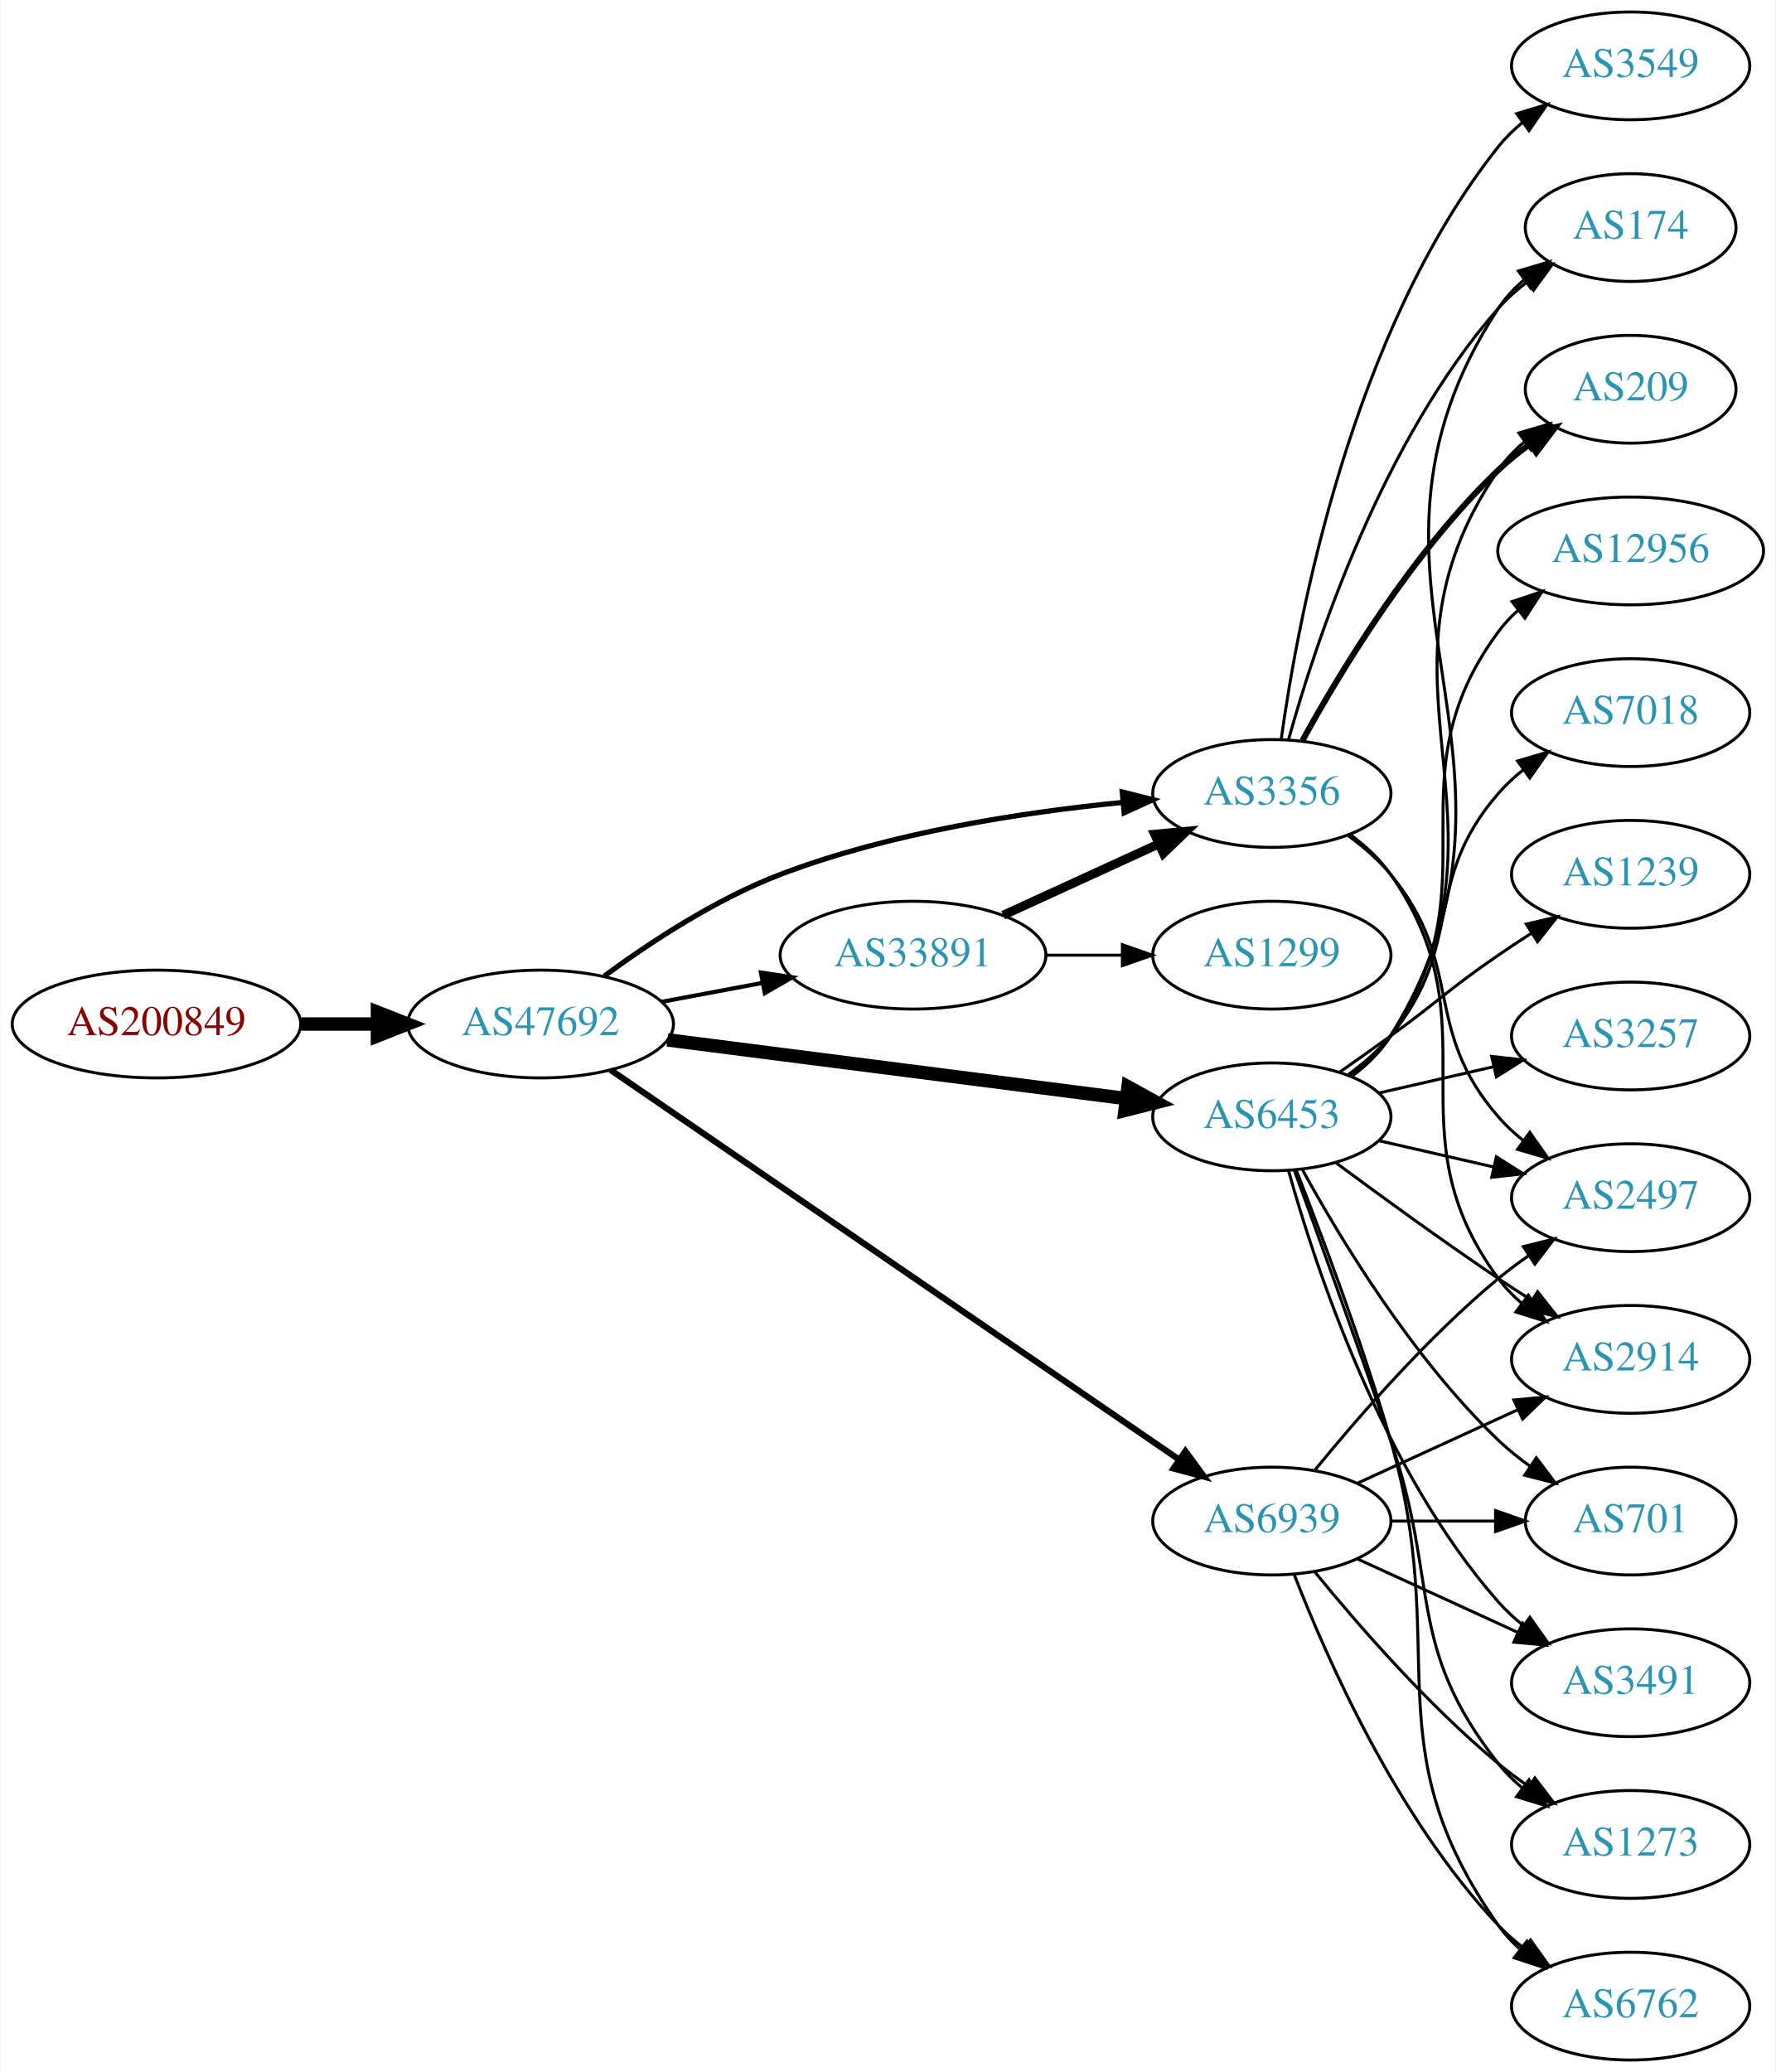
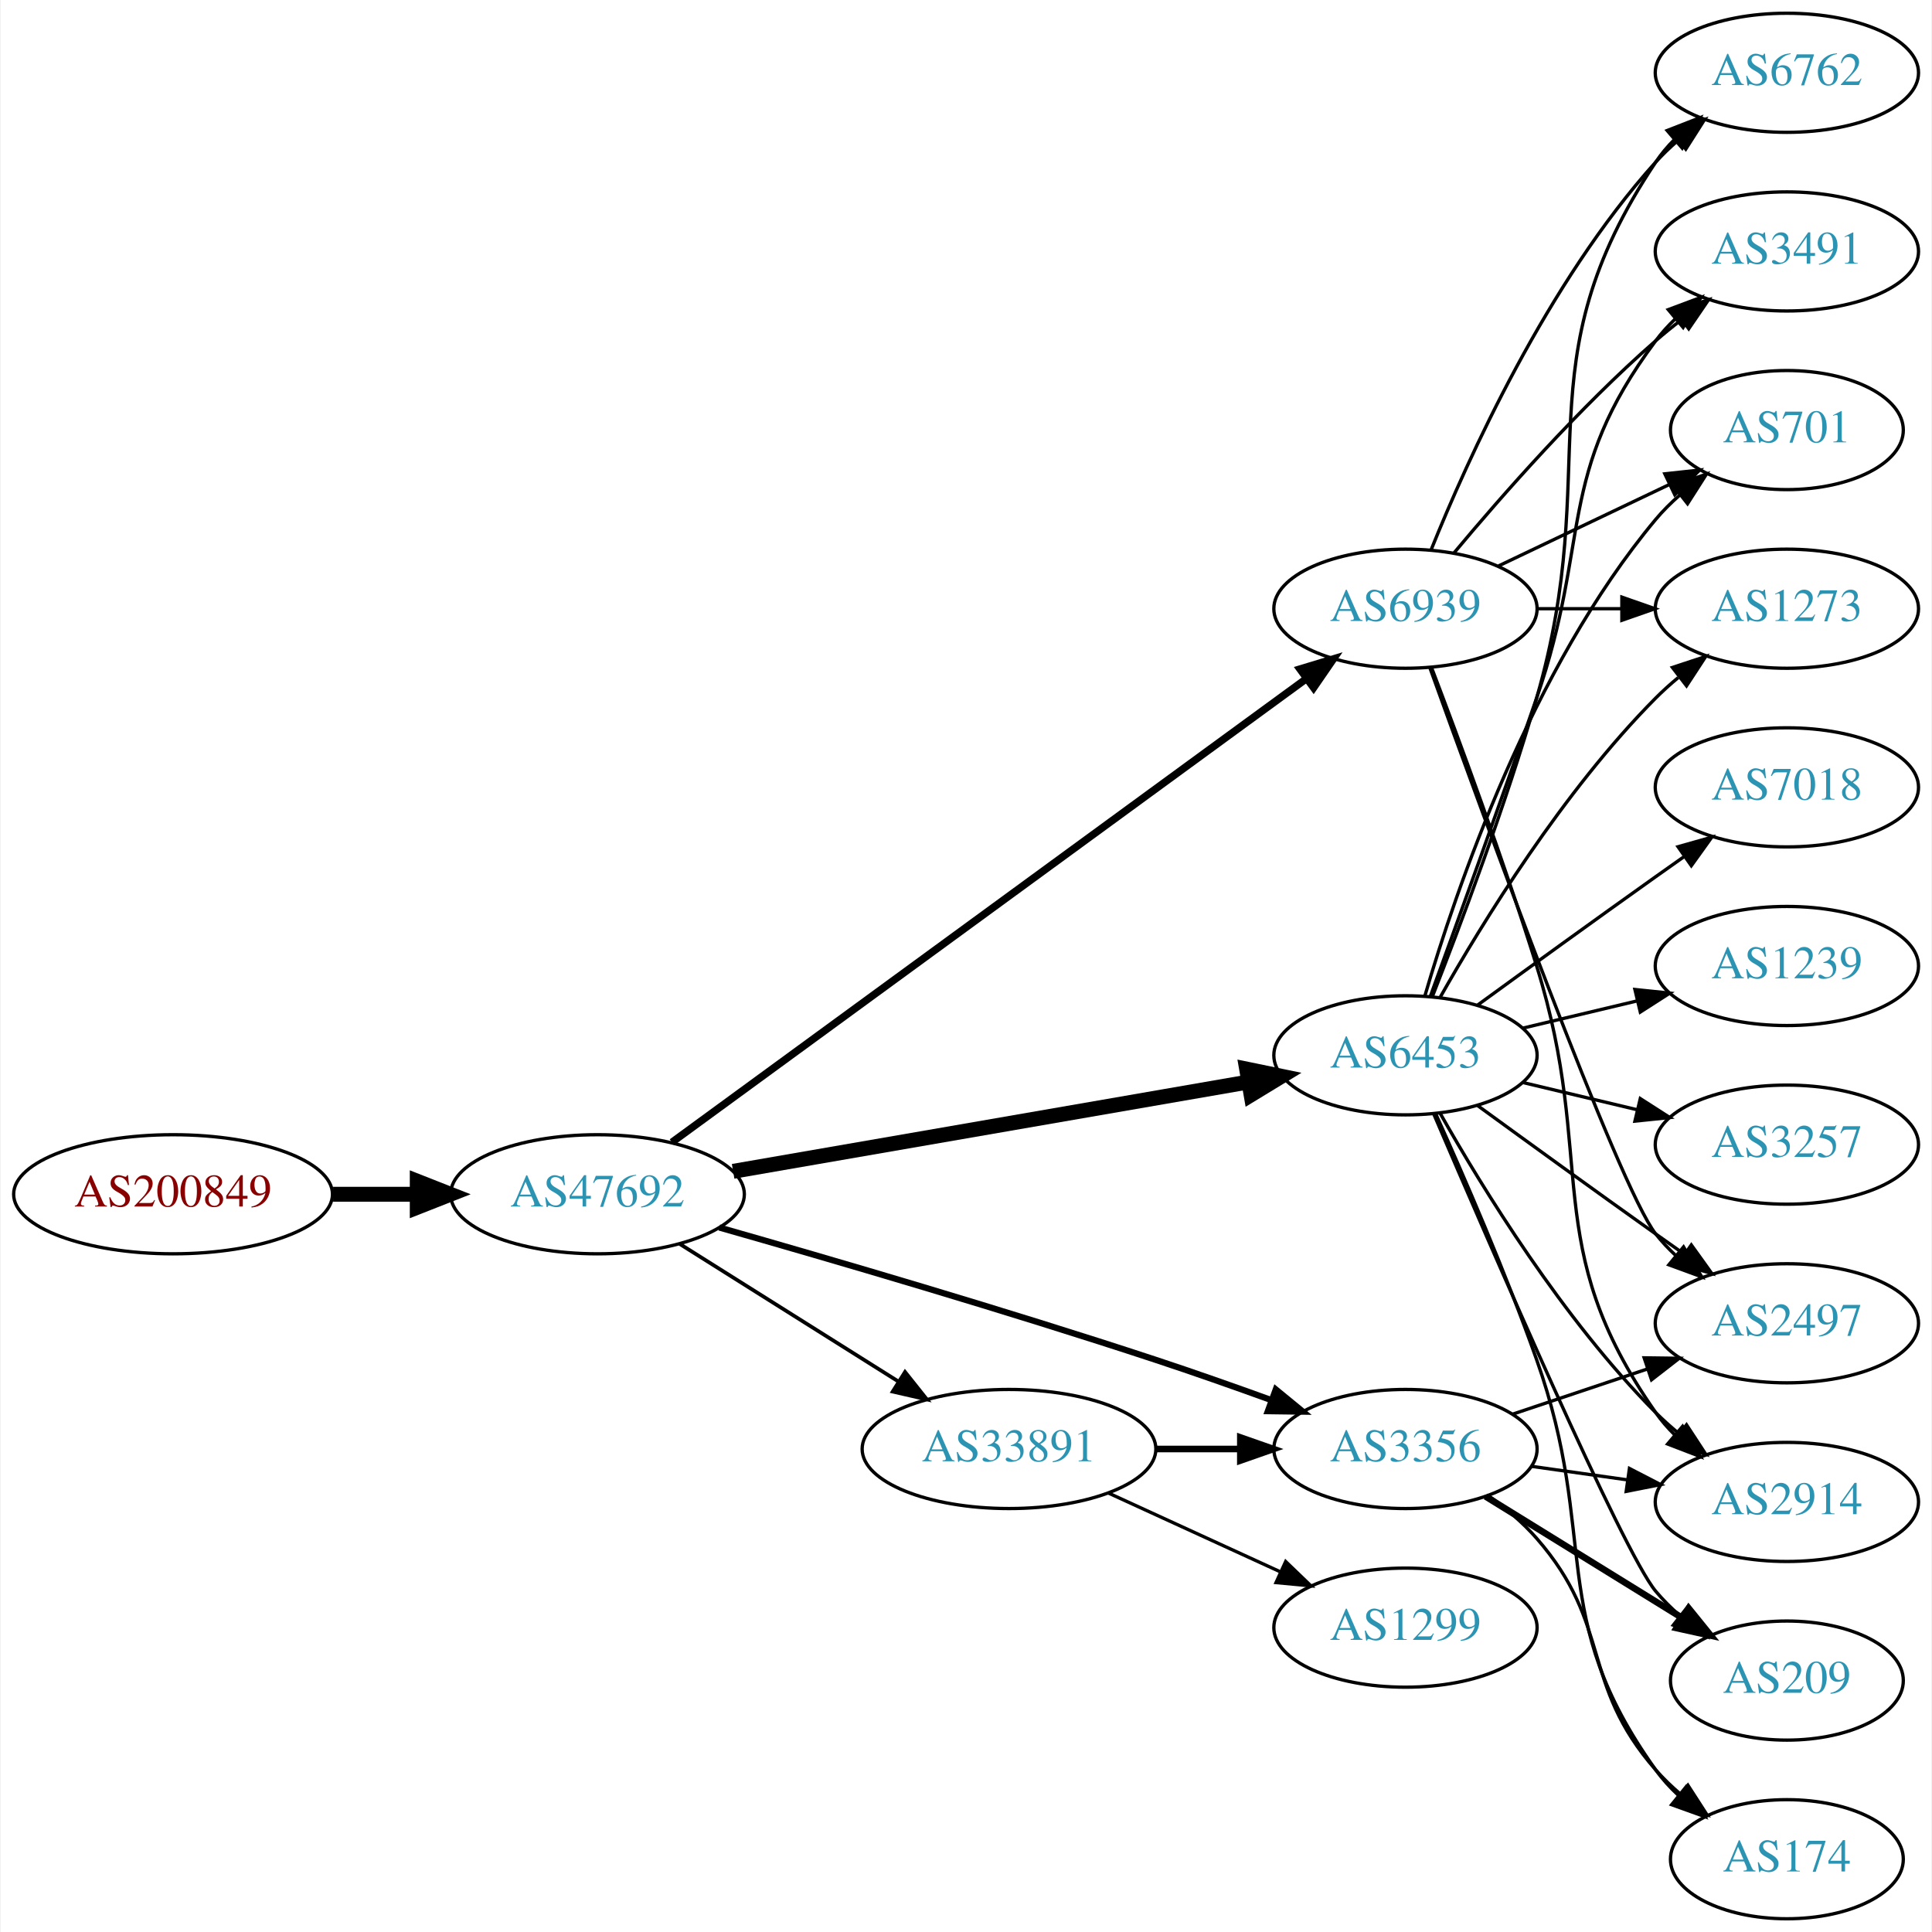
- <svg xmlns="http://www.w3.org/2000/svg" xmlns:xlink="http://www.w3.org/1999/xlink" width="593pt" height="692pt" viewBox="0.00 0.00 592.66 692.00">
-   <g id="graph0" class="graph" transform="scale(1 1) rotate(0) translate(4 688)">
-     <polygon fill="white" stroke="none" points="-4,4 -4,-688 588.661,-688 588.661,4 -4,4" />
+ <svg xmlns="http://www.w3.org/2000/svg" xmlns:xlink="http://www.w3.org/1999/xlink" width="584pt" height="584pt" viewBox="0.00 0.00 583.56 584.00">
+   <g id="graph0" class="graph" transform="scale(1 1) rotate(0) translate(4 580)">
+     <polygon fill="white" stroke="none" points="-4,4 -4,-580 579.562,-580 579.562,4 -4,4" />
    <g id="node1" class="node">
      <g id="a_node1">
        <a xlink:href="/asn/200849" xlink:title="AS200849 ~ fassma_net-AS [AT]">
-           <ellipse fill="#ffffff" stroke="black" cx="48.096" cy="-346" rx="48.192" ry="18" />
-           <text text-anchor="middle" x="48.096" y="-342.3" font-family="Times,serif" font-size="14.00" fill="#880000">AS200849</text>
+           <ellipse fill="#ffffff" stroke="black" cx="48.096" cy="-219" rx="48.192" ry="18" />
+           <text text-anchor="middle" x="48.096" y="-215.3" font-family="Times,serif" font-size="14.00" fill="#880000">AS200849</text>
        </a>
      </g>
    </g>
    <g id="node2" class="node">
      <g id="a_node2">
        <a xlink:href="/asn/47692" xlink:title="AS47692 ~ Nessus GmbH [AT]">
-           <ellipse fill="#ffffff" stroke="black" cx="176.388" cy="-346" rx="44.393" ry="18" />
-           <text text-anchor="middle" x="176.388" y="-342.3" font-family="Times,serif" font-size="14.00" fill="#2c94b3">AS47692</text>
+           <ellipse fill="#ffffff" stroke="black" cx="176.388" cy="-219" rx="44.393" ry="18" />
+           <text text-anchor="middle" x="176.388" y="-215.3" font-family="Times,serif" font-size="14.00" fill="#2c94b3">AS47692</text>
        </a>
      </g>
    </g>
    <g id="edge1" class="edge">
-       <path fill="none" stroke="black" stroke-width="4.5" d="M96.481,-346C104.742,-346 113.386,-346 121.799,-346" />
-       <polygon fill="black" stroke="black" stroke-width="4.5" points="121.904,-349.938 131.904,-346 121.904,-342.063 121.904,-349.938" />
+       <path fill="none" stroke="black" stroke-width="4.5" d="M96.481,-219C104.742,-219 113.386,-219 121.799,-219" />
+       <polygon fill="black" stroke="black" stroke-width="4.5" points="121.904,-222.938 131.904,-219 121.904,-215.063 121.904,-222.938" />
    </g>
    <g id="node3" class="node">
      <g id="a_node3">
-         <a xlink:href="/asn/6453" xlink:title="AS6453 ~ TATA COMMUNICATIONS (AMERICA) INC [US]">
-           <ellipse fill="#ffffff" stroke="black" cx="420.622" cy="-315" rx="39.794" ry="18" />
-           <text text-anchor="middle" x="420.622" y="-311.3" font-family="Times,serif" font-size="14.00" fill="#2c94b3">AS6453</text>
+         <a xlink:href="/asn/6939" xlink:title="AS6939 ~ Hurricane Electric LLC [US]">
+           <ellipse fill="#ffffff" stroke="black" cx="420.622" cy="-396" rx="39.794" ry="18" />
+           <text text-anchor="middle" x="420.622" y="-392.3" font-family="Times,serif" font-size="14.00" fill="#2c94b3">AS6939</text>
        </a>
      </g>
    </g>
    <g id="edge2" class="edge">
-       <path fill="none" stroke="black" stroke-width="4.5" d="M218.754,-340.706C261.252,-335.267 327.331,-326.811 371.986,-321.096" />
-       <polygon fill="black" stroke="black" stroke-width="4.5" points="372.591,-324.989 382.01,-319.813 371.591,-317.177 372.591,-324.989" />
+       <path fill="none" stroke="black" stroke-width="2.25" d="M198.884,-234.708C242.467,-266.553 341.269,-338.747 390.545,-374.754" />
+       <polygon fill="black" stroke="black" stroke-width="2.25" points="388.724,-377.758 398.863,-380.831 392.854,-372.106 388.724,-377.758" />
    </g>
    <g id="node4" class="node">
      <g id="a_node4">
-         <a xlink:href="/asn/3356" xlink:title="AS3356 ~ Level 3 Parent, LLC [US]">
-           <ellipse fill="#ffffff" stroke="black" cx="420.622" cy="-423" rx="39.794" ry="18" />
-           <text text-anchor="middle" x="420.622" y="-419.3" font-family="Times,serif" font-size="14.00" fill="#2c94b3">AS3356</text>
+         <a xlink:href="/asn/6453" xlink:title="AS6453 ~ TATA COMMUNICATIONS (AMERICA) INC [US]">
+           <ellipse fill="#ffffff" stroke="black" cx="420.622" cy="-261" rx="39.794" ry="18" />
+           <text text-anchor="middle" x="420.622" y="-257.3" font-family="Times,serif" font-size="14.00" fill="#2c94b3">AS6453</text>
        </a>
      </g>
    </g>
    <g id="edge3" class="edge">
-       <path fill="none" stroke="black" stroke-width="1.731" d="M197.677,-362.029C212.997,-373.302 235.004,-387.788 256.584,-396 293.362,-409.996 337.53,-416.745 370.613,-419.995" />
-       <polygon fill="black" stroke="black" stroke-width="1.731" points="370.666,-423.514 380.942,-420.932 371.299,-416.543 370.666,-423.514" />
+       <path fill="none" stroke="black" stroke-width="4.5" d="M217.388,-225.935C260.148,-233.35 327.875,-245.092 373.017,-252.919" />
+       <polygon fill="black" stroke="black" stroke-width="4.5" points="372.606,-256.844 383.132,-254.673 373.952,-249.085 372.606,-256.844" />
    </g>
    <g id="node5" class="node">
      <g id="a_node5">
-         <a xlink:href="/asn/6939" xlink:title="AS6939 ~ Hurricane Electric LLC [US]">
-           <ellipse fill="#ffffff" stroke="black" cx="420.622" cy="-180" rx="39.794" ry="18" />
-           <text text-anchor="middle" x="420.622" y="-176.3" font-family="Times,serif" font-size="14.00" fill="#2c94b3">AS6939</text>
+         <a xlink:href="/asn/33891" xlink:title="AS33891 ~ CORE-BACKBONE GMBH GLOBAL NETWORK [DE]">
+           <ellipse fill="#ffffff" stroke="black" cx="300.78" cy="-142" rx="44.393" ry="18" />
+           <text text-anchor="middle" x="300.78" y="-138.3" font-family="Times,serif" font-size="14.00" fill="#2c94b3">AS33891</text>
        </a>
      </g>
    </g>
    <g id="edge4" class="edge">
-       <path fill="none" stroke="black" stroke-width="2.077" d="M199.742,-330.681C243.496,-300.697 340.457,-234.251 389.689,-200.513" />
-       <polygon fill="black" stroke="black" stroke-width="2.077" points="391.749,-203.344 398.019,-194.804 387.792,-197.57 391.749,-203.344" />
+       <path fill="none" stroke="black" stroke-width="1.125" d="M201.277,-203.971C220.147,-192.099 246.67,-175.413 267.44,-162.345" />
+       <polygon fill="black" stroke="black" stroke-width="1.125" points="269.35,-165.279 275.951,-156.991 265.623,-159.354 269.35,-165.279" />
    </g>
    <g id="node6" class="node">
      <g id="a_node6">
-         <a xlink:href="/asn/33891" xlink:title="AS33891 ~ CORE-BACKBONE GMBH GLOBAL NETWORK [DE]">
-           <ellipse fill="#ffffff" stroke="black" cx="300.78" cy="-369" rx="44.393" ry="18" />
-           <text text-anchor="middle" x="300.78" y="-365.3" font-family="Times,serif" font-size="14.00" fill="#2c94b3">AS33891</text>
+         <a xlink:href="/asn/3356" xlink:title="AS3356 ~ Level 3 Parent, LLC [US]">
+           <ellipse fill="#ffffff" stroke="black" cx="420.622" cy="-142" rx="39.794" ry="18" />
+           <text text-anchor="middle" x="420.622" y="-138.3" font-family="Times,serif" font-size="14.00" fill="#2c94b3">AS3356</text>
        </a>
      </g>
    </g>
    <g id="edge5" class="edge">
-       <path fill="none" stroke="black" stroke-width="1.385" d="M216.787,-353.404C227.487,-355.415 239.211,-357.618 250.388,-359.718" />
-       <polygon fill="black" stroke="black" stroke-width="1.385" points="249.98,-363.203 260.454,-361.61 251.273,-356.323 249.98,-363.203" />
+       <path fill="none" stroke="black" stroke-width="1.875" d="M213.207,-208.955C247.265,-199.253 299.848,-183.88 344.976,-169 356.415,-165.228 368.743,-160.885 380.021,-156.8" />
+       <polygon fill="black" stroke="black" stroke-width="1.875" points="381.42,-160.015 389.612,-153.297 379.019,-153.44 381.42,-160.015" />
    </g>
    <g id="node7" class="node">
      <g id="a_node7">
-         <a xlink:href="/asn/174" xlink:title="AS174 ~ Cogent Communications [US]">
-           <ellipse fill="#ffffff" stroke="black" cx="540.465" cy="-612" rx="35.194" ry="18" />
-           <text text-anchor="middle" x="540.465" y="-608.3" font-family="Times,serif" font-size="14.00" fill="#2c94b3">AS174</text>
+         <a xlink:href="/asn/2914" xlink:title="AS2914 ~ NTT America, Inc. [US]">
+           <ellipse fill="#ffffff" stroke="black" cx="535.915" cy="-126" rx="39.794" ry="18" />
+           <text text-anchor="middle" x="535.915" y="-122.3" font-family="Times,serif" font-size="14.00" fill="#2c94b3">AS2914</text>
        </a>
      </g>
    </g>
    <g id="edge6" class="edge">
-       <path fill="none" stroke="black" d="M447.219,-328.428C452.26,-332.181 456.996,-336.71 460.269,-342 517.71,-434.847 436.471,-493.653 496.269,-585 498.612,-588.579 501.612,-591.77 504.937,-594.591" />
-       <polygon fill="black" stroke="black" points="502.974,-597.491 513.129,-600.512 507.075,-591.818 502.974,-597.491" />
+       <path fill="none" stroke="black" d="M428.509,-378.191C436.62,-356.906 450.255,-320.131 460.269,-288 478.745,-228.716 460.655,-203.869 496.269,-153 497.941,-150.611 499.896,-148.365 502.023,-146.267" />
+       <polygon fill="black" stroke="black" points="504.388,-148.851 509.756,-139.716 499.863,-143.51 504.388,-148.851" />
    </g>
    <g id="node8" class="node">
      <g id="a_node8">
-         <a xlink:href="/asn/1239" xlink:title="AS1239 ~ Sprint [US]">
-           <ellipse fill="#ffffff" stroke="black" cx="540.465" cy="-396" rx="39.794" ry="18" />
-           <text text-anchor="middle" x="540.465" y="-392.3" font-family="Times,serif" font-size="14.00" fill="#2c94b3">AS1239</text>
+         <a xlink:href="/asn/6762" xlink:title="AS6762 ~ TELECOM ITALIA SPARKLE S.p.A. [IT]">
+           <ellipse fill="#ffffff" stroke="black" cx="535.915" cy="-558" rx="39.794" ry="18" />
+           <text text-anchor="middle" x="535.915" y="-554.3" font-family="Times,serif" font-size="14.00" fill="#2c94b3">AS6762</text>
        </a>
      </g>
    </g>
    <g id="edge7" class="edge">
-       <path fill="none" stroke="black" d="M443.379,-330.009C448.914,-333.879 454.833,-338.064 460.269,-342 476.469,-353.729 479.774,-357.689 496.269,-369 499.797,-371.419 503.534,-373.889 507.276,-376.302" />
-       <polygon fill="black" stroke="black" points="505.597,-379.382 515.916,-381.784 509.347,-373.472 505.597,-379.382" />
+       <path fill="none" stroke="black" d="M428.37,-413.787C439.421,-441.243 463.474,-494.578 496.269,-531 498.271,-533.224 500.49,-535.363 502.822,-537.397" />
+       <polygon fill="black" stroke="black" points="501.021,-540.433 511.041,-543.873 505.353,-534.935 501.021,-540.433" />
    </g>
    <g id="node9" class="node">
      <g id="a_node9">
-         <a xlink:href="/asn/1273" xlink:title="AS1273 ~ Vodafone Group PLC [EU]">
-           <ellipse fill="#ffffff" stroke="black" cx="540.465" cy="-72" rx="39.794" ry="18" />
-           <text text-anchor="middle" x="540.465" y="-68.3" font-family="Times,serif" font-size="14.00" fill="#2c94b3">AS1273</text>
+         <a xlink:href="/asn/2497" xlink:title="AS2497 ~ Internet Initiative Japan Inc. [JP]">
+           <ellipse fill="#ffffff" stroke="black" cx="535.915" cy="-180" rx="39.794" ry="18" />
+           <text text-anchor="middle" x="535.915" y="-176.3" font-family="Times,serif" font-size="14.00" fill="#2c94b3">AS2497</text>
        </a>
      </g>
    </g>
    <g id="edge8" class="edge">
-       <path fill="none" stroke="black" d="M428.17,-297.079C435.956,-275.688 449.277,-238.81 460.269,-207 476.793,-159.178 464.97,-138.754 496.269,-99 498.594,-96.047 501.337,-93.33 504.296,-90.853" />
-       <polygon fill="black" stroke="black" points="506.489,-93.585 512.493,-84.855 502.356,-87.936 506.489,-93.585" />
+       <path fill="none" stroke="black" d="M427.995,-378.175C443.936,-333.849 485.061,-221.188 496.269,-207 498.076,-204.712 500.129,-202.538 502.324,-200.49" />
+       <polygon fill="black" stroke="black" points="504.677,-203.086 510.183,-194.034 500.234,-197.677 504.677,-203.086" />
    </g>
    <g id="node10" class="node">
      <g id="a_node10">
-         <a xlink:href="/asn/2497" xlink:title="AS2497 ~ Internet Initiative Japan Inc. [JP]">
-           <ellipse fill="#ffffff" stroke="black" cx="540.465" cy="-288" rx="39.794" ry="18" />
-           <text text-anchor="middle" x="540.465" y="-284.3" font-family="Times,serif" font-size="14.00" fill="#2c94b3">AS2497</text>
+         <a xlink:href="/asn/3491" xlink:title="AS3491 ~ PCCW Global, Inc. [US]">
+           <ellipse fill="#ffffff" stroke="black" cx="535.915" cy="-504" rx="39.794" ry="18" />
+           <text text-anchor="middle" x="535.915" y="-500.3" font-family="Times,serif" font-size="14.00" fill="#2c94b3">AS3491</text>
        </a>
      </g>
    </g>
    <g id="edge9" class="edge">
-       <path fill="none" stroke="black" d="M456.342,-307.045C468.341,-304.296 481.962,-301.175 494.655,-298.267" />
-       <polygon fill="black" stroke="black" points="495.621,-301.636 504.586,-295.991 494.057,-294.813 495.621,-301.636" />
+       <path fill="none" stroke="black" d="M435.252,-412.817C449.535,-429.929 473.081,-456.745 496.269,-477 498.734,-479.154 501.373,-481.294 504.07,-483.372" />
+       <polygon fill="black" stroke="black" points="502.095,-486.264 512.225,-489.37 506.244,-480.625 502.095,-486.264" />
    </g>
    <g id="node11" class="node">
      <g id="a_node11">
-         <a xlink:href="/asn/3257" xlink:title="AS3257 ~ GTT [DE]">
-           <ellipse fill="#ffffff" stroke="black" cx="540.465" cy="-342" rx="39.794" ry="18" />
-           <text text-anchor="middle" x="540.465" y="-338.3" font-family="Times,serif" font-size="14.00" fill="#2c94b3">AS3257</text>
+         <a xlink:href="/asn/701" xlink:title="AS701 ~ UUNET [US]">
+           <ellipse fill="#ffffff" stroke="black" cx="535.915" cy="-450" rx="35.194" ry="18" />
+           <text text-anchor="middle" x="535.915" y="-446.3" font-family="Times,serif" font-size="14.00" fill="#2c94b3">AS701</text>
        </a>
      </g>
    </g>
    <g id="edge10" class="edge">
-       <path fill="none" stroke="black" d="M456.342,-322.955C468.341,-325.704 481.962,-328.825 494.655,-331.733" />
-       <polygon fill="black" stroke="black" points="494.057,-335.187 504.586,-334.009 495.621,-328.364 494.057,-335.187" />
+       <path fill="none" stroke="black" d="M448.759,-408.934C464.19,-416.29 483.676,-425.577 500.211,-433.459" />
+       <polygon fill="black" stroke="black" points="499.02,-436.768 509.553,-437.911 502.032,-430.449 499.02,-436.768" />
    </g>
    <g id="node12" class="node">
      <g id="a_node12">
-         <a xlink:href="/asn/6762" xlink:title="AS6762 ~ TELECOM ITALIA SPARKLE S.p.A. [IT]">
-           <ellipse fill="#ffffff" stroke="black" cx="540.465" cy="-18" rx="39.794" ry="18" />
-           <text text-anchor="middle" x="540.465" y="-14.3" font-family="Times,serif" font-size="14.00" fill="#2c94b3">AS6762</text>
+         <a xlink:href="/asn/1273" xlink:title="AS1273 ~ Vodafone Group PLC [EU]">
+           <ellipse fill="#ffffff" stroke="black" cx="535.915" cy="-396" rx="39.794" ry="18" />
+           <text text-anchor="middle" x="535.915" y="-392.3" font-family="Times,serif" font-size="14.00" fill="#2c94b3">AS1273</text>
        </a>
      </g>
    </g>
    <g id="edge11" class="edge">
-       <path fill="none" stroke="black" d="M428.743,-297.261C437.079,-276.044 450.931,-239.334 460.269,-207 480.734,-136.14 453.69,-105.225 496.269,-45 498.26,-42.184 500.647,-39.599 503.263,-37.24" />
-       <polygon fill="black" stroke="black" points="505.815,-39.694 511.631,-30.838 501.562,-34.135 505.815,-39.694" />
+       <path fill="none" stroke="black" d="M460.294,-396C468.497,-396 477.261,-396 485.794,-396" />
+       <polygon fill="black" stroke="black" points="486.033,-399.5 496.033,-396 486.033,-392.5 486.033,-399.5" />
+     </g>
+     <g id="edge20" class="edge">
+       <path fill="none" stroke="black" d="M431.082,-243.51C443.864,-220.904 468.296,-181.114 496.269,-153 498.379,-150.879 500.676,-148.812 503.061,-146.829" />
+       <polygon fill="black" stroke="black" points="505.577,-149.31 511.376,-140.444 501.313,-143.758 505.577,-149.31" />
+     </g>
+     <g id="edge15" class="edge">
+       <path fill="none" stroke="black" d="M428.743,-278.739C437.079,-299.956 450.931,-336.666 460.269,-369 480.734,-439.86 455.244,-469.706 496.269,-531 497.891,-533.423 499.809,-535.695 501.911,-537.81" />
+       <polygon fill="black" stroke="black" points="499.725,-540.546 509.596,-544.393 504.278,-535.229 499.725,-540.546" />
+     </g>
+     <g id="edge12" class="edge">
+       <path fill="none" stroke="black" d="M442.471,-245.778C457.404,-234.909 478.018,-219.975 496.269,-207 499.089,-204.995 502.032,-202.915 504.98,-200.841" />
+       <polygon fill="black" stroke="black" points="507.026,-203.681 513.205,-195.074 503.008,-197.95 507.026,-203.681" />
+     </g>
+     <g id="edge18" class="edge">
+       <path fill="none" stroke="black" d="M428.17,-278.921C435.956,-300.312 449.277,-337.19 460.269,-369 476.793,-416.822 465.997,-436.458 496.269,-477 498.013,-479.336 500.021,-481.545 502.184,-483.617" />
+       <polygon fill="black" stroke="black" points="500.062,-486.405 509.984,-490.118 504.543,-481.027 500.062,-486.405" />
+     </g>
+     <g id="edge16" class="edge">
+       <path fill="none" stroke="black" d="M426.496,-279.002C435.81,-310.844 458.627,-377.981 496.269,-423 498.421,-425.574 500.876,-428.017 503.48,-430.303" />
+       <polygon fill="black" stroke="black" points="501.564,-433.249 511.59,-436.672 505.887,-427.743 501.564,-433.249" />
+     </g>
+     <g id="edge22" class="edge">
+       <path fill="none" stroke="black" d="M431.082,-278.49C443.864,-301.096 468.296,-340.886 496.269,-369 498.379,-371.121 500.676,-373.188 503.061,-375.171" />
+       <polygon fill="black" stroke="black" points="501.313,-378.242 511.376,-381.556 505.577,-372.69 501.313,-378.242" />
    </g>
    <g id="node13" class="node">
      <g id="a_node13">
-         <a xlink:href="/asn/701" xlink:title="AS701 ~ UUNET [US]">
-           <ellipse fill="#ffffff" stroke="black" cx="540.465" cy="-180" rx="35.194" ry="18" />
-           <text text-anchor="middle" x="540.465" y="-176.3" font-family="Times,serif" font-size="14.00" fill="#2c94b3">AS701</text>
-         </a>
-       </g>
-     </g>
-     <g id="edge12" class="edge">
-       <path fill="none" stroke="black" d="M430.864,-297.287C443.409,-274.439 467.586,-234.389 496.269,-207 499.523,-203.893 503.189,-200.954 506.976,-198.24" />
-       <polygon fill="black" stroke="black" points="508.953,-201.128 515.344,-192.678 505.079,-195.299 508.953,-201.128" />
+         <a xlink:href="/asn/174" xlink:title="AS174 ~ Cogent Communications [US]">
+           <ellipse fill="#ffffff" stroke="black" cx="535.915" cy="-18" rx="35.194" ry="18" />
+           <text text-anchor="middle" x="535.915" y="-14.3" font-family="Times,serif" font-size="14.00" fill="#2c94b3">AS174</text>
+         </a>
+       </g>
+     </g>
+     <g id="edge13" class="edge">
+       <path fill="none" stroke="black" d="M429.794,-243.258C438.077,-224.903 450.964,-195.294 460.269,-169 479.413,-114.901 462.842,-91.647 496.269,-45 498.223,-42.272 500.543,-39.726 503.061,-37.372" />
+       <polygon fill="black" stroke="black" points="505.477,-39.919 511.042,-30.903 501.07,-34.481 505.477,-39.919" />
    </g>
    <g id="node14" class="node">
      <g id="a_node14">
-         <a xlink:href="/asn/12956" xlink:title="AS12956 ~ TELXIUS [ES]">
-           <ellipse fill="#ffffff" stroke="black" cx="540.465" cy="-504" rx="44.393" ry="18" />
-           <text text-anchor="middle" x="540.465" y="-500.3" font-family="Times,serif" font-size="14.00" fill="#2c94b3">AS12956</text>
-         </a>
-       </g>
-     </g>
-     <g id="edge13" class="edge">
-       <path fill="none" stroke="black" d="M446.782,-328.716C451.846,-332.455 456.701,-336.904 460.269,-342 495.882,-392.869 459.365,-427.059 496.269,-477 498.213,-479.632 500.498,-482.067 502.984,-484.307" />
-       <polygon fill="black" stroke="black" points="500.859,-487.087 510.907,-490.445 505.145,-481.554 500.859,-487.087" />
+         <a xlink:href="/asn/1239" xlink:title="AS1239 ~ Sprint [US]">
+           <ellipse fill="#ffffff" stroke="black" cx="535.915" cy="-288" rx="39.794" ry="18" />
+           <text text-anchor="middle" x="535.915" y="-284.3" font-family="Times,serif" font-size="14.00" fill="#2c94b3">AS1239</text>
+         </a>
+       </g>
+     </g>
+     <g id="edge14" class="edge">
+       <path fill="none" stroke="black" d="M456.229,-269.248C467.101,-271.838 479.255,-274.735 490.698,-277.462" />
+       <polygon fill="black" stroke="black" points="489.981,-280.889 500.52,-279.803 491.604,-274.08 489.981,-280.889" />
    </g>
    <g id="node15" class="node">
      <g id="a_node15">
-         <a xlink:href="/asn/209" xlink:title="AS209 ~ CenturyLink Communications, LLC [US]">
-           <ellipse fill="#ffffff" stroke="black" cx="540.465" cy="-558" rx="35.194" ry="18" />
-           <text text-anchor="middle" x="540.465" y="-554.3" font-family="Times,serif" font-size="14.00" fill="#2c94b3">AS209</text>
-         </a>
-       </g>
-     </g>
-     <g id="edge14" class="edge">
-       <path fill="none" stroke="black" d="M447.059,-328.53C452.108,-332.278 456.888,-336.779 460.269,-342 506.744,-413.778 447.973,-460.434 496.269,-531 498.685,-534.53 501.731,-537.691 505.081,-540.495" />
-       <polygon fill="black" stroke="black" points="503.137,-543.407 513.301,-546.397 507.22,-537.721 503.137,-543.407" />
+         <a xlink:href="/asn/3257" xlink:title="AS3257 ~ GTT [DE]">
+           <ellipse fill="#ffffff" stroke="black" cx="535.915" cy="-234" rx="39.794" ry="18" />
+           <text text-anchor="middle" x="535.915" y="-230.3" font-family="Times,serif" font-size="14.00" fill="#2c94b3">AS3257</text>
+         </a>
+       </g>
+     </g>
+     <g id="edge17" class="edge">
+       <path fill="none" stroke="black" d="M456.229,-252.752C467.101,-250.162 479.255,-247.265 490.698,-244.538" />
+       <polygon fill="black" stroke="black" points="491.604,-247.92 500.52,-242.197 489.981,-241.111 491.604,-247.92" />
    </g>
    <g id="node16" class="node">
      <g id="a_node16">
        <a xlink:href="/asn/7018" xlink:title="AS7018 ~ AT&amp;T Services, Inc. [US]">
-           <ellipse fill="#ffffff" stroke="black" cx="540.465" cy="-450" rx="39.794" ry="18" />
-           <text text-anchor="middle" x="540.465" y="-446.3" font-family="Times,serif" font-size="14.00" fill="#2c94b3">AS7018</text>
-         </a>
-       </g>
-     </g>
-     <g id="edge15" class="edge">
-       <path fill="none" stroke="black" d="M446.203,-329.156C451.297,-332.872 456.311,-337.201 460.269,-342 485.333,-372.394 470.435,-393.258 496.269,-423 498.733,-425.838 501.57,-428.477 504.588,-430.906" />
-       <polygon fill="black" stroke="black" points="502.698,-433.858 512.866,-436.836 506.775,-428.167 502.698,-433.858" />
+           <ellipse fill="#ffffff" stroke="black" cx="535.915" cy="-342" rx="39.794" ry="18" />
+           <text text-anchor="middle" x="535.915" y="-338.3" font-family="Times,serif" font-size="14.00" fill="#2c94b3">AS7018</text>
+         </a>
+       </g>
+     </g>
+     <g id="edge19" class="edge">
+       <path fill="none" stroke="black" d="M442.471,-276.222C457.404,-287.091 478.018,-302.025 496.269,-315 499.089,-317.005 502.032,-319.085 504.98,-321.159" />
+       <polygon fill="black" stroke="black" points="503.008,-324.05 513.205,-326.926 507.026,-318.319 503.008,-324.05" />
    </g>
    <g id="node17" class="node">
      <g id="a_node17">
-         <a xlink:href="/asn/3491" xlink:title="AS3491 ~ PCCW Global, Inc. [US]">
-           <ellipse fill="#ffffff" stroke="black" cx="540.465" cy="-126" rx="39.794" ry="18" />
-           <text text-anchor="middle" x="540.465" y="-122.3" font-family="Times,serif" font-size="14.00" fill="#2c94b3">AS3491</text>
-         </a>
-       </g>
-     </g>
-     <g id="edge16" class="edge">
-       <path fill="none" stroke="black" d="M426.195,-297.054C435.101,-265.005 457.385,-197.158 496.269,-153 498.753,-150.179 501.602,-147.551 504.628,-145.129" />
-       <polygon fill="black" stroke="black" points="506.814,-147.869 512.917,-139.209 502.745,-142.172 506.814,-147.869" />
+         <a xlink:href="/asn/209" xlink:title="AS209 ~ CenturyLink Communications, LLC [US]">
+           <ellipse fill="#ffffff" stroke="black" cx="535.915" cy="-72" rx="35.194" ry="18" />
+           <text text-anchor="middle" x="535.915" y="-68.3" font-family="Times,serif" font-size="14.00" fill="#2c94b3">AS209</text>
+         </a>
+       </g>
+     </g>
+     <g id="edge21" class="edge">
+       <path fill="none" stroke="black" d="M429.222,-243.138C446.163,-203.535 486.312,-110.908 496.269,-99 498.421,-96.426 500.876,-93.983 503.48,-91.697" />
+       <polygon fill="black" stroke="black" points="505.887,-94.257 511.59,-85.328 501.564,-88.751 505.887,-94.257" />
+     </g>
+     <g id="edge23" class="edge">
+       <path fill="none" stroke="black" stroke-width="2" d="M344.991,-142C353.303,-142 362.066,-142 370.548,-142" />
+       <polygon fill="black" stroke="black" stroke-width="2" points="370.707,-145.5 380.707,-142 370.707,-138.5 370.707,-145.5" />
    </g>
    <g id="node18" class="node">
      <g id="a_node18">
-         <a xlink:href="/asn/2914" xlink:title="AS2914 ~ NTT America, Inc. [US]">
-           <ellipse fill="#ffffff" stroke="black" cx="540.465" cy="-234" rx="39.794" ry="18" />
-           <text text-anchor="middle" x="540.465" y="-230.3" font-family="Times,serif" font-size="14.00" fill="#2c94b3">AS2914</text>
-         </a>
-       </g>
-     </g>
-     <g id="edge17" class="edge">
-       <path fill="none" stroke="black" d="M441.953,-299.723C456.815,-288.696 477.559,-273.593 496.269,-261 499.818,-258.611 503.568,-256.161 507.317,-253.758" />
-       <polygon fill="black" stroke="black" points="509.385,-256.591 515.965,-248.288 505.643,-250.675 509.385,-256.591" />
-     </g>
-     <g id="edge18" class="edge">
-       <path fill="none" stroke="black" d="M426.195,-440.946C435.101,-472.995 457.385,-540.842 496.269,-585 499.096,-588.211 502.397,-591.172 505.892,-593.864" />
-       <polygon fill="black" stroke="black" points="504.049,-596.845 514.267,-599.645 508.026,-591.084 504.049,-596.845" />
-     </g>
-     <g id="edge22" class="edge">
-       <path fill="none" stroke="black" d="M446.203,-408.844C451.297,-405.128 456.311,-400.799 460.269,-396 485.333,-365.606 470.435,-344.742 496.269,-315 498.733,-312.162 501.57,-309.523 504.588,-307.094" />
-       <polygon fill="black" stroke="black" points="506.775,-309.833 512.866,-301.164 502.698,-304.142 506.775,-309.833" />
-     </g>
-     <g id="edge21" class="edge">
-       <path fill="none" stroke="black" stroke-width="2" d="M430.864,-440.713C443.409,-463.561 467.586,-503.611 496.269,-531 499.523,-534.107 503.189,-537.046 506.976,-539.76" />
-       <polygon fill="black" stroke="black" stroke-width="2" points="505.079,-542.701 515.344,-545.322 508.953,-536.872 505.079,-542.701" />
-     </g>
-     <g id="edge20" class="edge">
-       <path fill="none" stroke="black" d="M446.782,-409.284C451.846,-405.545 456.701,-401.096 460.269,-396 495.882,-345.131 459.365,-310.941 496.269,-261 498.502,-257.977 501.185,-255.214 504.106,-252.707" />
-       <polygon fill="black" stroke="black" points="506.301,-255.437 512.249,-246.669 502.132,-249.814 506.301,-255.437" />
-     </g>
-     <g id="node19" class="node">
-       <g id="a_node19">
-         <a xlink:href="/asn/3549" xlink:title="AS3549 ~ Level 3 Parent, LLC [US]">
-           <ellipse fill="#ffffff" stroke="black" cx="540.465" cy="-666" rx="39.794" ry="18" />
-           <text text-anchor="middle" x="540.465" y="-662.3" font-family="Times,serif" font-size="14.00" fill="#2c94b3">AS3549</text>
-         </a>
-       </g>
-     </g>
-     <g id="edge19" class="edge">
-       <path fill="none" stroke="black" d="M423.762,-441.17C429.261,-480.974 447.087,-577.233 496.269,-639 498.61,-641.94 501.364,-644.649 504.33,-647.121" />
-       <polygon fill="black" stroke="black" points="502.396,-650.042 512.536,-653.11 506.523,-644.388 502.396,-650.042" />
+         <a xlink:href="/asn/1299" xlink:title="AS1299 ~ Telia Carrier [EU]">
+           <ellipse fill="#ffffff" stroke="black" cx="420.622" cy="-88" rx="39.794" ry="18" />
+           <text text-anchor="middle" x="420.622" y="-84.3" font-family="Times,serif" font-size="14.00" fill="#2c94b3">AS1299</text>
+         </a>
+       </g>
    </g>
    <g id="edge24" class="edge">
-       <path fill="none" stroke="black" d="M435.041,-162.935C449.156,-145.625 472.571,-118.655 496.269,-99 499.485,-96.332 502.986,-93.73 506.556,-91.259" />
-       <polygon fill="black" stroke="black" points="508.48,-94.183 514.912,-85.764 504.634,-88.334 508.48,-94.183" />
+       <path fill="none" stroke="black" d="M330.909,-128.652C346.521,-121.498 365.918,-112.609 382.59,-104.97" />
+       <polygon fill="black" stroke="black" points="384.409,-107.986 392.042,-100.638 381.493,-101.622 384.409,-107.986" />
+     </g>
+     <g id="edge27" class="edge">
+       <path fill="none" stroke="black" d="M458.719,-136.761C468.01,-135.449 478.102,-134.024 487.809,-132.653" />
+       <polygon fill="black" stroke="black" points="488.323,-136.115 497.736,-131.251 487.344,-129.184 488.323,-136.115" />
    </g>
    <g id="edge28" class="edge">
-       <path fill="none" stroke="black" d="M435.041,-197.065C449.156,-214.375 472.571,-241.345 496.269,-261 499.485,-263.668 502.986,-266.27 506.556,-268.741" />
-       <polygon fill="black" stroke="black" points="504.634,-271.666 514.912,-274.236 508.48,-265.817 504.634,-271.666" />
+       <path fill="none" stroke="black" d="M452.88,-152.484C465.529,-156.727 480.307,-161.684 493.809,-166.212" />
+       <polygon fill="black" stroke="black" points="492.772,-169.556 503.366,-169.418 494.998,-162.92 492.772,-169.556" />
+     </g>
+     <g id="edge26" class="edge">
+       <path fill="none" stroke="black" d="M445.6,-127.966C450.84,-124.193 456.069,-119.808 460.269,-115 483.284,-88.653 473.253,-71.347 496.269,-45 498.476,-42.473 500.968,-40.062 503.597,-37.796" />
+       <polygon fill="black" stroke="black" points="505.999,-40.361 511.743,-31.459 501.701,-34.837 505.999,-40.361" />
    </g>
    <g id="edge25" class="edge">
-       <path fill="none" stroke="black" d="M428.145,-162.006C438.896,-134.272 462.553,-80.571 496.269,-45 498.854,-42.272 501.772,-39.706 504.84,-37.323" />
-       <polygon fill="black" stroke="black" points="507.019,-40.069 513.189,-31.457 502.994,-34.342 507.019,-40.069" />
-     </g>
-     <g id="edge27" class="edge">
-       <path fill="none" stroke="black" d="M460.535,-180C471.622,-180 483.781,-180 495.164,-180" />
-       <polygon fill="black" stroke="black" points="495.345,-183.5 505.345,-180 495.345,-176.5 495.345,-183.5" />
-     </g>
-     <g id="edge23" class="edge">
-       <path fill="none" stroke="black" d="M449.251,-167.339C465.208,-160.027 485.479,-150.739 502.761,-142.819" />
-       <polygon fill="black" stroke="black" points="504.376,-145.929 512.009,-138.581 501.46,-139.565 504.376,-145.929" />
-     </g>
-     <g id="edge26" class="edge">
-       <path fill="none" stroke="black" d="M449.251,-192.661C465.208,-199.973 485.479,-209.261 502.761,-217.181" />
-       <polygon fill="black" stroke="black" points="501.46,-220.435 512.009,-221.419 504.376,-214.071 501.46,-220.435" />
-     </g>
-     <g id="edge30" class="edge">
-       <path fill="none" stroke="black" stroke-width="3" d="M330.909,-382.348C346.521,-389.502 365.918,-398.391 382.59,-406.03" />
-       <polygon fill="black" stroke="black" stroke-width="3" points="381.493,-409.378 392.042,-410.362 384.409,-403.014 381.493,-409.378" />
-     </g>
-     <g id="node20" class="node">
-       <g id="a_node20">
-         <a xlink:href="/asn/1299" xlink:title="AS1299 ~ Telia Carrier [EU]">
-           <ellipse fill="#ffffff" stroke="black" cx="420.622" cy="-369" rx="39.794" ry="18" />
-           <text text-anchor="middle" x="420.622" y="-365.3" font-family="Times,serif" font-size="14.00" fill="#2c94b3">AS1299</text>
-         </a>
-       </g>
-     </g>
-     <g id="edge29" class="edge">
-       <path fill="none" stroke="black" d="M344.991,-369C353.303,-369 362.066,-369 370.548,-369" />
-       <polygon fill="black" stroke="black" points="370.707,-372.5 380.707,-369 370.707,-365.5 370.707,-372.5" />
+       <path fill="none" stroke="black" stroke-width="2" d="M444.822,-127.666C461.957,-117.078 485.454,-102.561 504.155,-91.006" />
+       <polygon fill="black" stroke="black" stroke-width="2" points="506.234,-93.836 512.901,-85.602 502.554,-87.881 506.234,-93.836" />
    </g>
  </g>
</svg>
